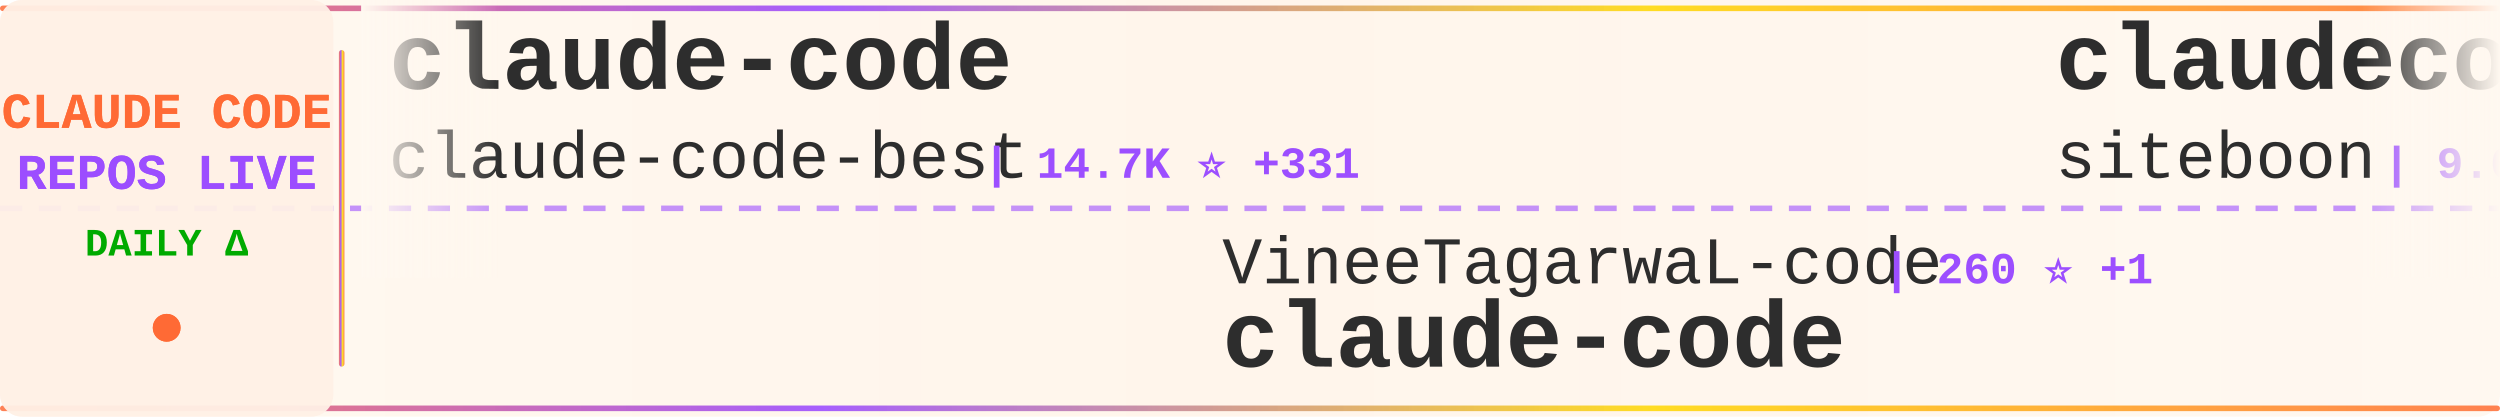
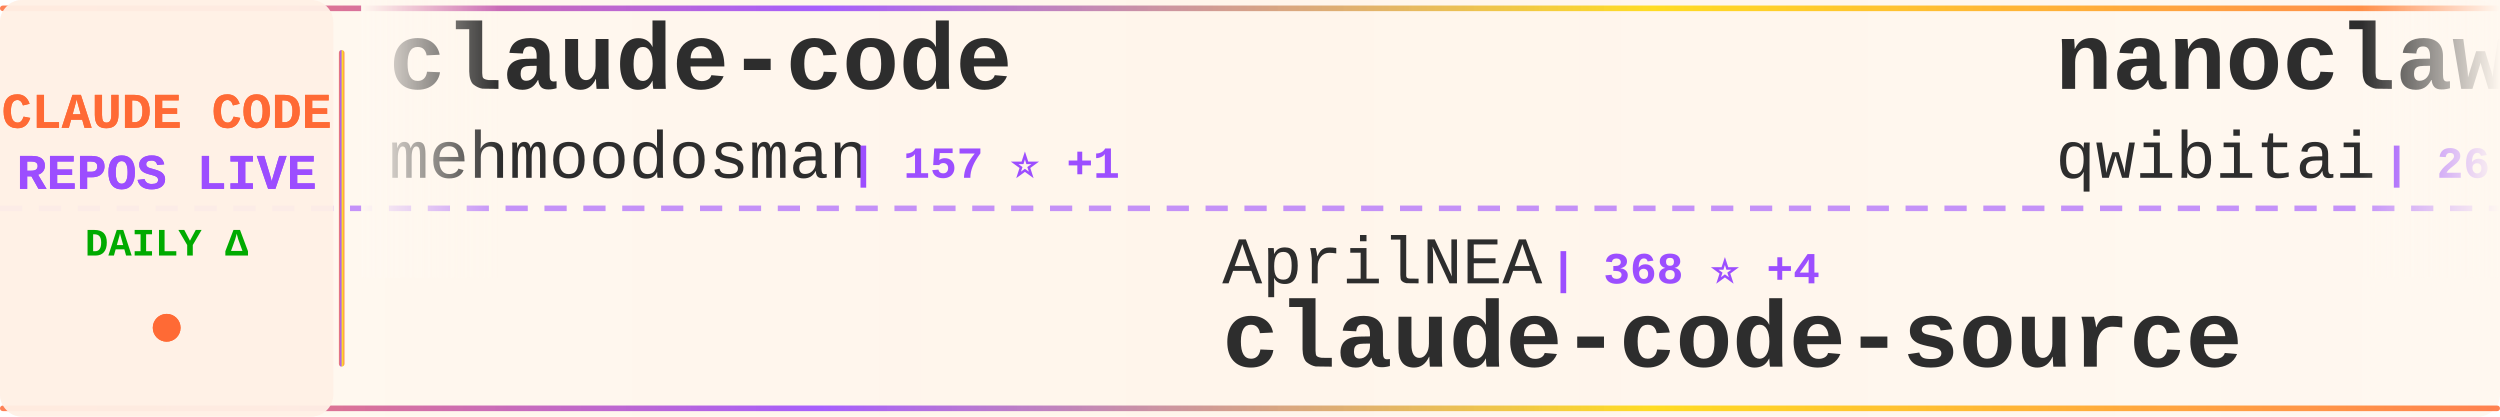
<svg xmlns="http://www.w3.org/2000/svg" width="900" height="150">
  <defs>
    <linearGradient id="tickerBg" x1="0%" y1="0%" x2="100%" y2="0%">
      <stop offset="0%" style="stop-color:#fff8f0;stop-opacity:0.98" />
      <stop offset="50%" style="stop-color:#fff5eb;stop-opacity:1" />
      <stop offset="100%" style="stop-color:#fff8f0;stop-opacity:0.98" />
    </linearGradient>
    <linearGradient id="borderGrad" x1="0%" y1="0%" x2="100%" y2="0%">
      <stop offset="0%" style="stop-color:#FF6B35;stop-opacity:0.85">
        <animate attributeName="stop-opacity" values="0.85;1;0.85" dur="2s" repeatCount="indefinite" />
      </stop>
      <stop offset="33%" style="stop-color:#9C4EFF;stop-opacity:0.9">
        <animate attributeName="stop-opacity" values="0.9;1;0.9" dur="2.2s" repeatCount="indefinite" />
      </stop>
      <stop offset="66%" style="stop-color:#FFD700;stop-opacity:0.85">
        <animate attributeName="stop-opacity" values="0.85;1;0.85" dur="1.8s" repeatCount="indefinite" />
      </stop>
      <stop offset="100%" style="stop-color:#FF6B35;stop-opacity:0.85">
        <animate attributeName="stop-opacity" values="0.85;1;0.85" dur="2s" repeatCount="indefinite" />
      </stop>
    </linearGradient>
    <filter id="textGlow">
      <feGaussianBlur stdDeviation="0.15" result="coloredBlur" />
      <feMerge>
        <feMergeNode in="coloredBlur" />
        <feMergeNode in="SourceGraphic" />
      </feMerge>
    </filter>
    <filter id="metricGlow">
      <feGaussianBlur stdDeviation="0.2" result="coloredBlur" />
      <feMerge>
        <feMergeNode in="coloredBlur" />
        <feMergeNode in="SourceGraphic" />
      </feMerge>
    </filter>
    <linearGradient id="leftFade" x1="0%" y1="0%" x2="100%" y2="0%">
      <stop offset="0%" style="stop-color:#fff8f0;stop-opacity:1" />
      <stop offset="100%" style="stop-color:#fff8f0;stop-opacity:0" />
    </linearGradient>
    <linearGradient id="rightFade" x1="0%" y1="0%" x2="100%" y2="0%">
      <stop offset="0%" style="stop-color:#fff8f0;stop-opacity:0" />
      <stop offset="100%" style="stop-color:#fff8f0;stop-opacity:1" />
    </linearGradient>
  </defs>
  <rect width="900" height="150" fill="url(#tickerBg)" rx="8" />
  <rect x="0" y="2" width="900" height="2" fill="url(#borderGrad)" rx="1" />
  <rect x="0" y="146" width="900" height="2" fill="url(#borderGrad)" rx="1" />
  <line x1="0" y1="75" x2="900" y2="75" stroke="#9C4EFF" stroke-width="2" stroke-dasharray="8 6" opacity="0.6" />
  <rect x="0" y="0" width="120" height="150" fill="#fff0e6" opacity="0.95" rx="8" />
  <text x="60" y="46" font-family="'Courier New', monospace" font-size="18" font-weight="bold" fill="#FF6B35" text-anchor="middle" filter="url(#textGlow)">
    CLAUDE CODE
  </text>
  <text x="60" y="68" font-family="'Courier New', monospace" font-size="18" font-weight="bold" fill="#9C4EFF" text-anchor="middle" filter="url(#textGlow)">
    REPOS LIVE
  </text>
  <text x="60" y="92" font-family="'Courier New', monospace" font-size="14" font-weight="bold" fill="#00aa00" text-anchor="middle">
    DAILY Δ
  </text>
  <circle cx="60" cy="118" r="5" fill="#FF6B35" filter="url(#metricGlow)">
    <animate attributeName="r" values="4;6;4" dur="1.5s" repeatCount="indefinite" />
    <animate attributeName="opacity" values="0.6;1;0.6" dur="1.5s" repeatCount="indefinite" />
  </circle>
  <rect x="122" y="18" width="2" height="114" fill="url(#borderGrad)" rx="1" />
  <clipPath id="tickerClip">
    <rect x="130" y="0" width="770" height="150" />
  </clipPath>
  <g clip-path="url(#tickerClip)">
    <g id="tickerItems">
      <animateTransform attributeName="transform" attributeType="XML" type="translate" from="0 0" to="-3000 0" dur="54s" repeatCount="indefinite" />
      <g transform="translate(0, 0)">
        <text x="140" y="32" font-family="'Courier New', monospace" font-size="34" font-weight="bold" fill="#2d2d2d">claude-code</text>
-         <text x="140" y="64" font-family="'Courier New', monospace" font-size="24" font-weight="normal" fill="#2d2d2d" opacity="1.0">claude-code-best</text>
-         <text x="354" y="64" font-family="'Courier New', monospace" font-size="16" font-weight="bold" fill="#9C4EFF"> | 14.7K ⭐ +331</text>
+         <text x="140" y="64" font-family="'Courier New', monospace" font-size="24" font-weight="normal" fill="#2d2d2d" opacity="1.0">mehmoodosman</text>
+         <text x="306" y="64" font-family="'Courier New', monospace" font-size="16" font-weight="bold" fill="#9C4EFF"> | 157 ⭐ +1</text>
      </g>
      <g transform="translate(300, 0)">
-         <text x="140" y="102" font-family="'Courier New', monospace" font-size="24" font-weight="normal" fill="#2d2d2d" opacity="1.0">VineeTagarwaL-code</text>
-         <text x="378" y="102" font-family="'Courier New', monospace" font-size="16" font-weight="bold" fill="#9C4EFF"> | 260 ⭐ +1</text>
-         <text x="140" y="132" font-family="'Courier New', monospace" font-size="34" font-weight="bold" fill="#2d2d2d">claude-code</text>
+         <text x="140" y="102" font-family="'Courier New', monospace" font-size="24" font-weight="normal" fill="#2d2d2d" opacity="1.0">AprilNEA</text>
+         <text x="258" y="102" font-family="'Courier New', monospace" font-size="16" font-weight="bold" fill="#9C4EFF"> | 368 ⭐ +4</text>
+         <text x="140" y="132" font-family="'Courier New', monospace" font-size="34" font-weight="bold" fill="#2d2d2d">claude-code-source</text>
      </g>
      <g transform="translate(600, 0)">
-         <text x="140" y="32" font-family="'Courier New', monospace" font-size="34" font-weight="bold" fill="#2d2d2d">claudecodeui</text>
-         <text x="140" y="64" font-family="'Courier New', monospace" font-size="24" font-weight="normal" fill="#2d2d2d" opacity="1.0">siteboon</text>
-         <text x="258" y="64" font-family="'Courier New', monospace" font-size="16" font-weight="bold" fill="#9C4EFF"> | 9.6K ⭐ +36</text>
+         <text x="140" y="32" font-family="'Courier New', monospace" font-size="34" font-weight="bold" fill="#2d2d2d">nanoclaw</text>
+         <text x="140" y="64" font-family="'Courier New', monospace" font-size="24" font-weight="normal" fill="#2d2d2d" opacity="1.0">qwibitai</text>
+         <text x="258" y="64" font-family="'Courier New', monospace" font-size="16" font-weight="bold" fill="#9C4EFF"> | 26.9K ⭐ +125</text>
      </g>
      <g transform="translate(900, 0)">
-         <text x="140" y="102" font-family="'Courier New', monospace" font-size="24" font-weight="normal" fill="#2d2d2d" opacity="1.0">diet103</text>
-         <text x="246" y="102" font-family="'Courier New', monospace" font-size="16" font-weight="bold" fill="#9C4EFF"> | 9.4K ⭐ +7</text>
-         <text x="140" y="132" font-family="'Courier New', monospace" font-size="34" font-weight="bold" fill="#2d2d2d">claude-code-infrastructu...</text>
+         <text x="140" y="102" font-family="'Courier New', monospace" font-size="24" font-weight="normal" fill="#2d2d2d" opacity="1.0">liuup</text>
+         <text x="222" y="102" font-family="'Courier New', monospace" font-size="16" font-weight="bold" fill="#9C4EFF"> | 1.2K ⭐ +83</text>
+         <text x="140" y="132" font-family="'Courier New', monospace" font-size="34" font-weight="bold" fill="#2d2d2d">claude-code-analysis</text>
      </g>
      <g transform="translate(1200, 0)">
-         <text x="140" y="32" font-family="'Courier New', monospace" font-size="34" font-weight="bold" fill="#2d2d2d">claude-code-webui</text>
-         <text x="140" y="64" font-family="'Courier New', monospace" font-size="24" font-weight="normal" fill="#2d2d2d" opacity="1.0">sugyan</text>
-         <text x="234" y="64" font-family="'Courier New', monospace" font-size="16" font-weight="bold" fill="#9C4EFF"> | 1.0K ⭐ +3</text>
+         <text x="140" y="32" font-family="'Courier New', monospace" font-size="34" font-weight="bold" fill="#2d2d2d">claude-code-ultimate-gui...</text>
+         <text x="140" y="64" font-family="'Courier New', monospace" font-size="24" font-weight="normal" fill="#2d2d2d" opacity="1.0">FlorianBruniaux</text>
+         <text x="342" y="64" font-family="'Courier New', monospace" font-size="16" font-weight="bold" fill="#9C4EFF"> | 3.1K ⭐ +45</text>
      </g>
      <g transform="translate(1500, 0)">
-         <text x="140" y="102" font-family="'Courier New', monospace" font-size="24" font-weight="normal" fill="#2d2d2d" opacity="1.0">ChrisWiles</text>
-         <text x="282" y="102" font-family="'Courier New', monospace" font-size="16" font-weight="bold" fill="#9C4EFF"> | 5.7K ⭐ +3</text>
-         <text x="140" y="132" font-family="'Courier New', monospace" font-size="34" font-weight="bold" fill="#2d2d2d">claude-code-showcase</text>
+         <text x="140" y="102" font-family="'Courier New', monospace" font-size="24" font-weight="normal" fill="#2d2d2d" opacity="1.0">pengchengneo</text>
+         <text x="306" y="102" font-family="'Courier New', monospace" font-size="16" font-weight="bold" fill="#9C4EFF"> | 1.1K ⭐ +13</text>
+         <text x="140" y="132" font-family="'Courier New', monospace" font-size="34" font-weight="bold" fill="#2d2d2d">Claude-Code</text>
      </g>
      <g transform="translate(1800, 0)">
-         <text x="140" y="32" font-family="'Courier New', monospace" font-size="34" font-weight="bold" fill="#2d2d2d">claude-code-proxy</text>
-         <text x="140" y="64" font-family="'Courier New', monospace" font-size="24" font-weight="normal" fill="#2d2d2d" opacity="1.0">fuergaosi233</text>
-         <text x="306" y="64" font-family="'Courier New', monospace" font-size="16" font-weight="bold" fill="#9C4EFF"> | 2.4K ⭐ +9</text>
+         <text x="140" y="32" font-family="'Courier New', monospace" font-size="34" font-weight="bold" fill="#2d2d2d">claude-code-base-action</text>
+         <text x="140" y="64" font-family="'Courier New', monospace" font-size="24" font-weight="normal" fill="#2d2d2d" opacity="1.0">anthropics</text>
+         <text x="282" y="64" font-family="'Courier New', monospace" font-size="16" font-weight="bold" fill="#9C4EFF"> | 786 ⭐ +1</text>
      </g>
      <g transform="translate(2100, 0)">
-         <text x="140" y="102" font-family="'Courier New', monospace" font-size="24" font-weight="normal" fill="#2d2d2d" opacity="1.0">isboyjc</text>
-         <text x="246" y="102" font-family="'Courier New', monospace" font-size="16" font-weight="bold" fill="#9C4EFF"> | 135 ⭐ +6</text>
-         <text x="140" y="132" font-family="'Courier New', monospace" font-size="34" font-weight="bold" fill="#2d2d2d">claude-code</text>
+         <text x="140" y="102" font-family="'Courier New', monospace" font-size="24" font-weight="normal" fill="#2d2d2d" opacity="1.0">kodu-ai</text>
+         <text x="246" y="102" font-family="'Courier New', monospace" font-size="16" font-weight="bold" fill="#9C4EFF"> | 5.3K ⭐</text>
+         <text x="140" y="132" font-family="'Courier New', monospace" font-size="34" font-weight="bold" fill="#2d2d2d">claude-coder</text>
      </g>
      <g transform="translate(2400, 0)">
-         <text x="140" y="32" font-family="'Courier New', monospace" font-size="34" font-weight="bold" fill="#2d2d2d">Auto-claude-code-researc...</text>
-         <text x="140" y="64" font-family="'Courier New', monospace" font-size="24" font-weight="normal" fill="#2d2d2d" opacity="1.0">wanshuiyin</text>
-         <text x="282" y="64" font-family="'Courier New', monospace" font-size="16" font-weight="bold" fill="#9C4EFF"> | 5.8K ⭐ +106</text>
+         <text x="140" y="32" font-family="'Courier New', monospace" font-size="34" font-weight="bold" fill="#2d2d2d">claude-code-guide</text>
+         <text x="140" y="64" font-family="'Courier New', monospace" font-size="24" font-weight="normal" fill="#2d2d2d" opacity="1.0">zebbern</text>
+         <text x="246" y="64" font-family="'Courier New', monospace" font-size="16" font-weight="bold" fill="#9C4EFF"> | 3.9K ⭐ +8</text>
      </g>
      <g transform="translate(2700, 0)">
-         <text x="140" y="102" font-family="'Courier New', monospace" font-size="24" font-weight="normal" fill="#2d2d2d" opacity="1.0">ghuntley</text>
-         <text x="258" y="102" font-family="'Courier New', monospace" font-size="16" font-weight="bold" fill="#9C4EFF"> | 968 ⭐ +3</text>
-         <text x="140" y="132" font-family="'Courier New', monospace" font-size="34" font-weight="bold" fill="#2d2d2d">claude-code-source-code-...</text>
+         <text x="140" y="102" font-family="'Courier New', monospace" font-size="24" font-weight="normal" fill="#2d2d2d" opacity="1.0">tanbiralam</text>
+         <text x="282" y="102" font-family="'Courier New', monospace" font-size="16" font-weight="bold" fill="#9C4EFF"> | 1.3K ⭐ +16</text>
+         <text x="140" y="132" font-family="'Courier New', monospace" font-size="34" font-weight="bold" fill="#2d2d2d">claude-code</text>
      </g>
      <g transform="translate(3000, 0)">
        <text x="140" y="32" font-family="'Courier New', monospace" font-size="34" font-weight="bold" fill="#2d2d2d">claude-code</text>
-         <text x="140" y="64" font-family="'Courier New', monospace" font-size="24" font-weight="normal" fill="#2d2d2d" opacity="1.0">claude-code-best</text>
-         <text x="354" y="64" font-family="'Courier New', monospace" font-size="16" font-weight="bold" fill="#9C4EFF"> | 14.7K ⭐ +331</text>
+         <text x="140" y="64" font-family="'Courier New', monospace" font-size="24" font-weight="normal" fill="#2d2d2d" opacity="1.0">mehmoodosman</text>
+         <text x="306" y="64" font-family="'Courier New', monospace" font-size="16" font-weight="bold" fill="#9C4EFF"> | 157 ⭐ +1</text>
      </g>
      <g transform="translate(3300, 0)">
-         <text x="140" y="102" font-family="'Courier New', monospace" font-size="24" font-weight="normal" fill="#2d2d2d" opacity="1.0">VineeTagarwaL-code</text>
-         <text x="378" y="102" font-family="'Courier New', monospace" font-size="16" font-weight="bold" fill="#9C4EFF"> | 260 ⭐ +1</text>
-         <text x="140" y="132" font-family="'Courier New', monospace" font-size="34" font-weight="bold" fill="#2d2d2d">claude-code</text>
+         <text x="140" y="102" font-family="'Courier New', monospace" font-size="24" font-weight="normal" fill="#2d2d2d" opacity="1.0">AprilNEA</text>
+         <text x="258" y="102" font-family="'Courier New', monospace" font-size="16" font-weight="bold" fill="#9C4EFF"> | 368 ⭐ +4</text>
+         <text x="140" y="132" font-family="'Courier New', monospace" font-size="34" font-weight="bold" fill="#2d2d2d">claude-code-source</text>
      </g>
      <g transform="translate(3600, 0)">
-         <text x="140" y="32" font-family="'Courier New', monospace" font-size="34" font-weight="bold" fill="#2d2d2d">claudecodeui</text>
-         <text x="140" y="64" font-family="'Courier New', monospace" font-size="24" font-weight="normal" fill="#2d2d2d" opacity="1.0">siteboon</text>
-         <text x="258" y="64" font-family="'Courier New', monospace" font-size="16" font-weight="bold" fill="#9C4EFF"> | 9.6K ⭐ +36</text>
+         <text x="140" y="32" font-family="'Courier New', monospace" font-size="34" font-weight="bold" fill="#2d2d2d">nanoclaw</text>
+         <text x="140" y="64" font-family="'Courier New', monospace" font-size="24" font-weight="normal" fill="#2d2d2d" opacity="1.0">qwibitai</text>
+         <text x="258" y="64" font-family="'Courier New', monospace" font-size="16" font-weight="bold" fill="#9C4EFF"> | 26.9K ⭐ +125</text>
      </g>
      <g transform="translate(3900, 0)">
-         <text x="140" y="102" font-family="'Courier New', monospace" font-size="24" font-weight="normal" fill="#2d2d2d" opacity="1.0">diet103</text>
-         <text x="246" y="102" font-family="'Courier New', monospace" font-size="16" font-weight="bold" fill="#9C4EFF"> | 9.4K ⭐ +7</text>
-         <text x="140" y="132" font-family="'Courier New', monospace" font-size="34" font-weight="bold" fill="#2d2d2d">claude-code-infrastructu...</text>
+         <text x="140" y="102" font-family="'Courier New', monospace" font-size="24" font-weight="normal" fill="#2d2d2d" opacity="1.0">liuup</text>
+         <text x="222" y="102" font-family="'Courier New', monospace" font-size="16" font-weight="bold" fill="#9C4EFF"> | 1.2K ⭐ +83</text>
+         <text x="140" y="132" font-family="'Courier New', monospace" font-size="34" font-weight="bold" fill="#2d2d2d">claude-code-analysis</text>
      </g>
    </g>
  </g>
  <rect x="130" y="0" width="50" height="100" fill="url(#leftFade)" />
  <rect x="850" y="0" width="50" height="100" fill="url(#rightFade)" />
</svg>
